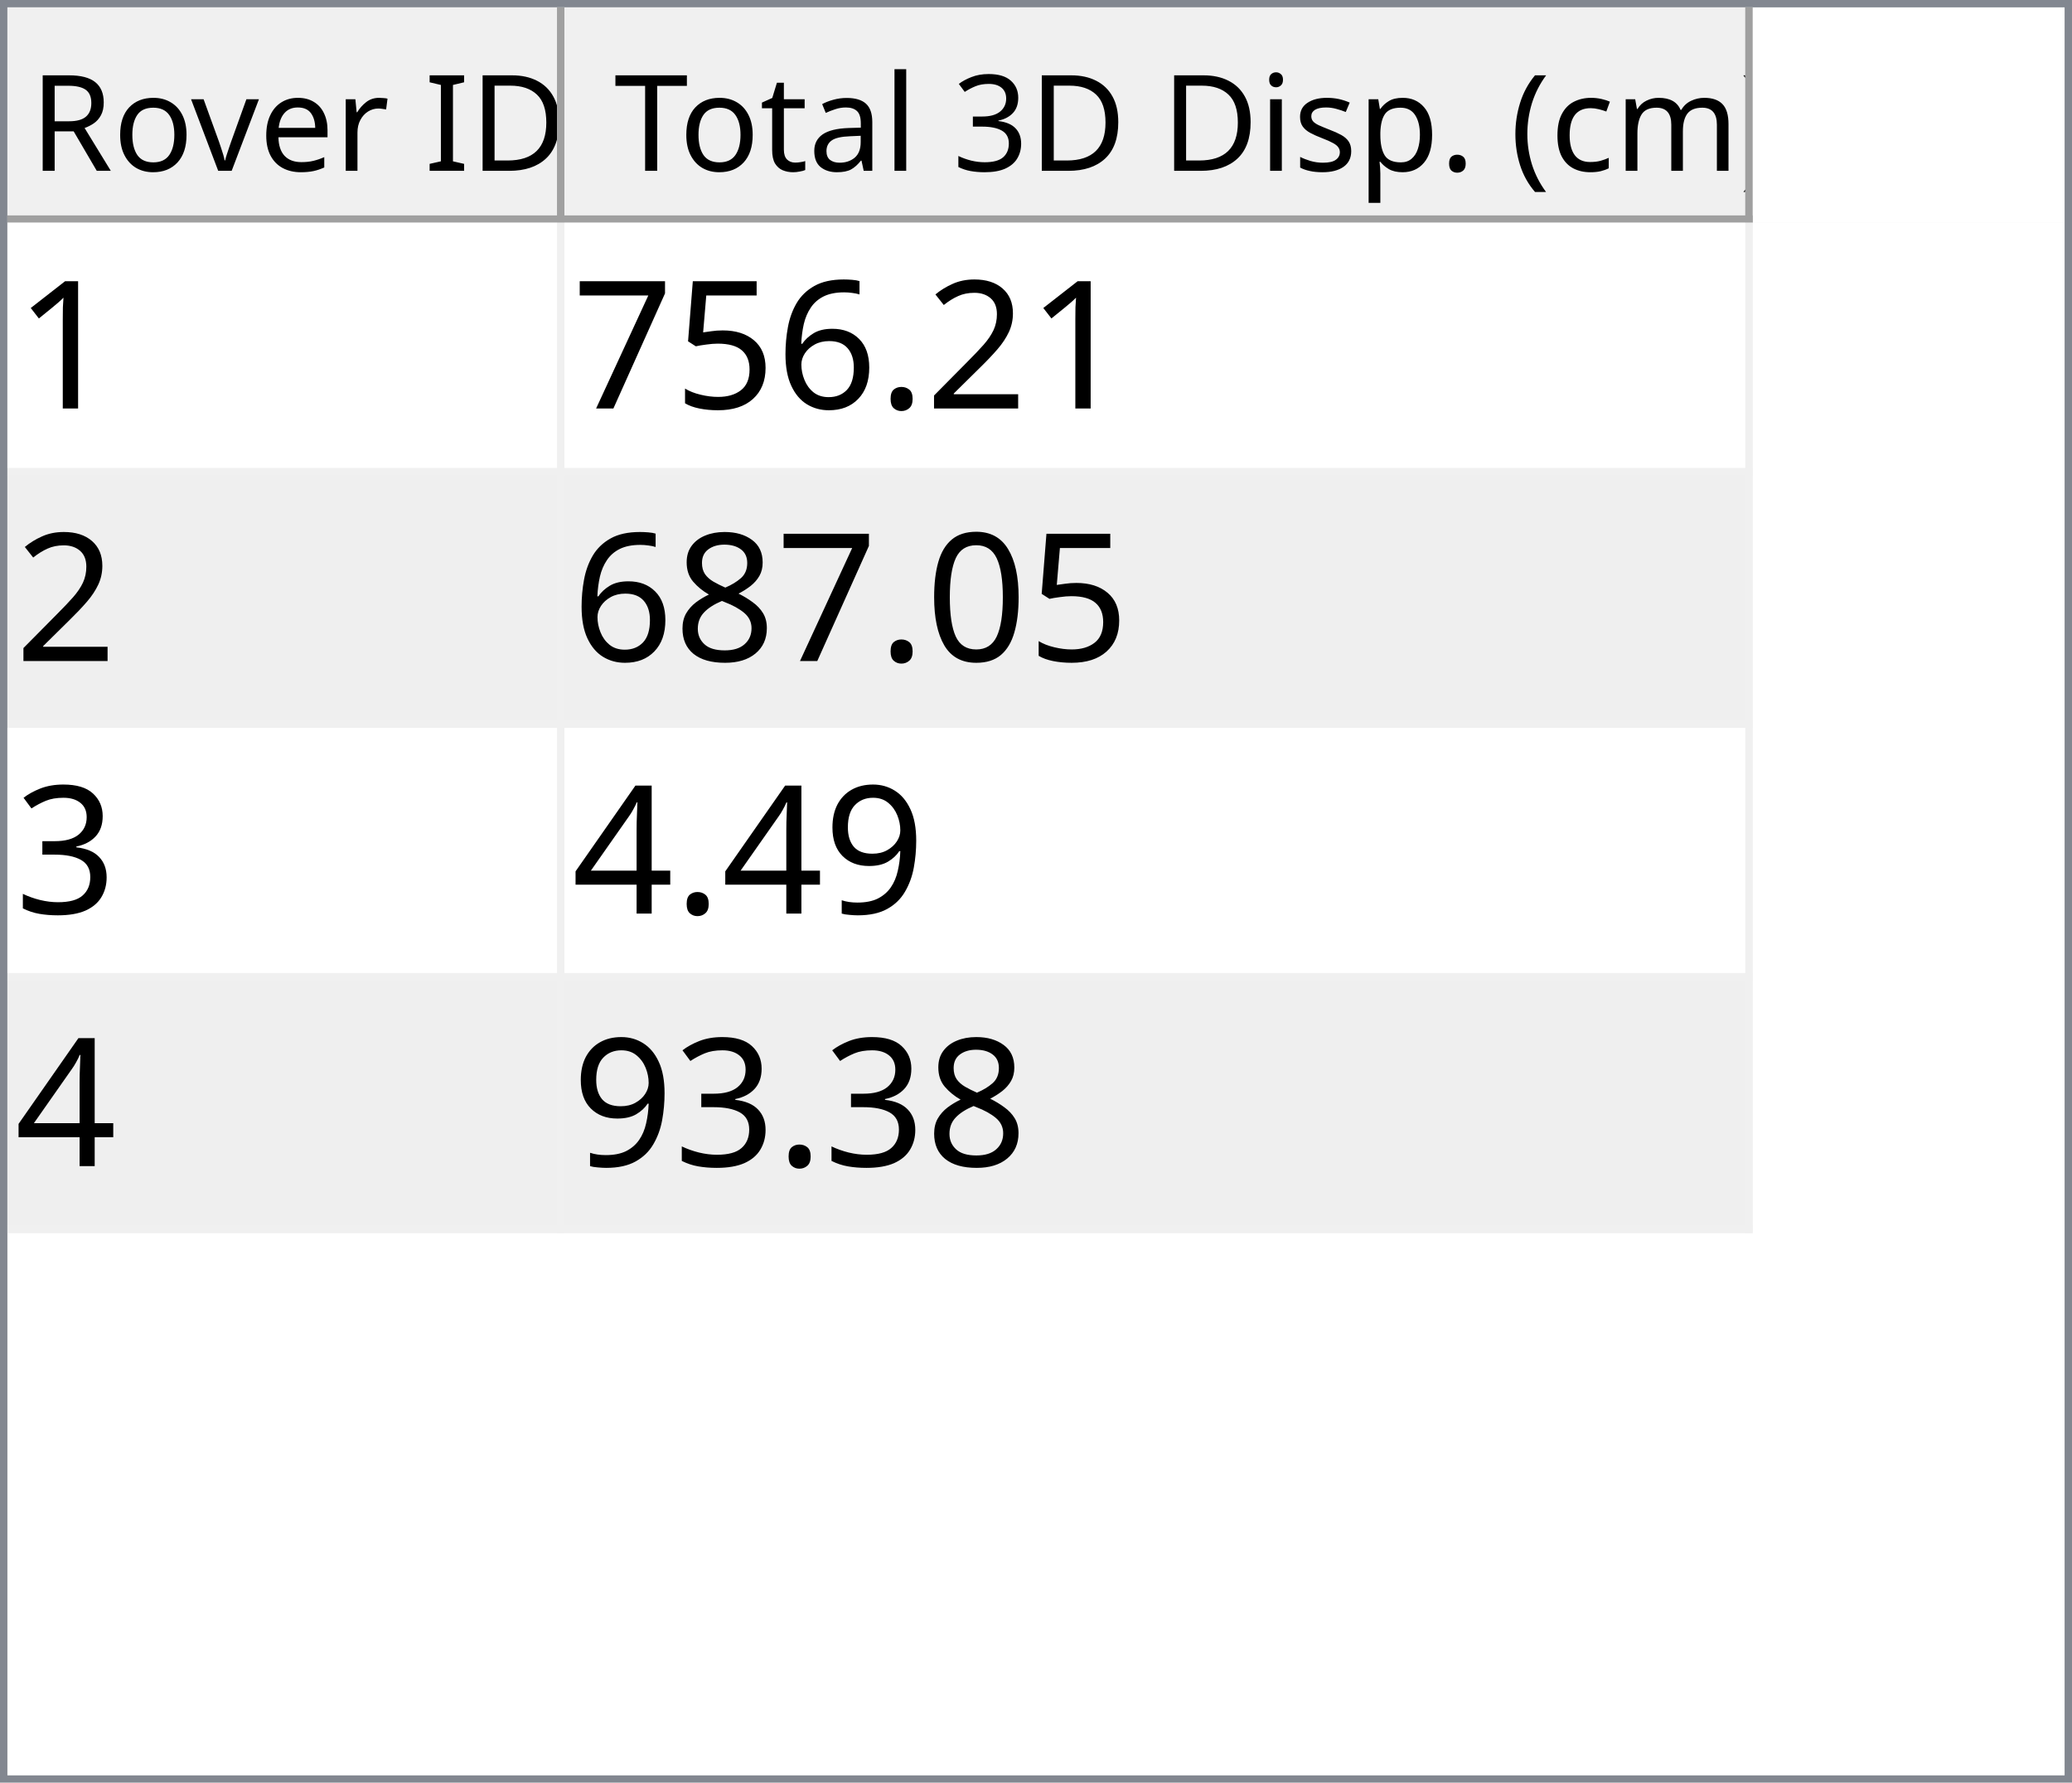
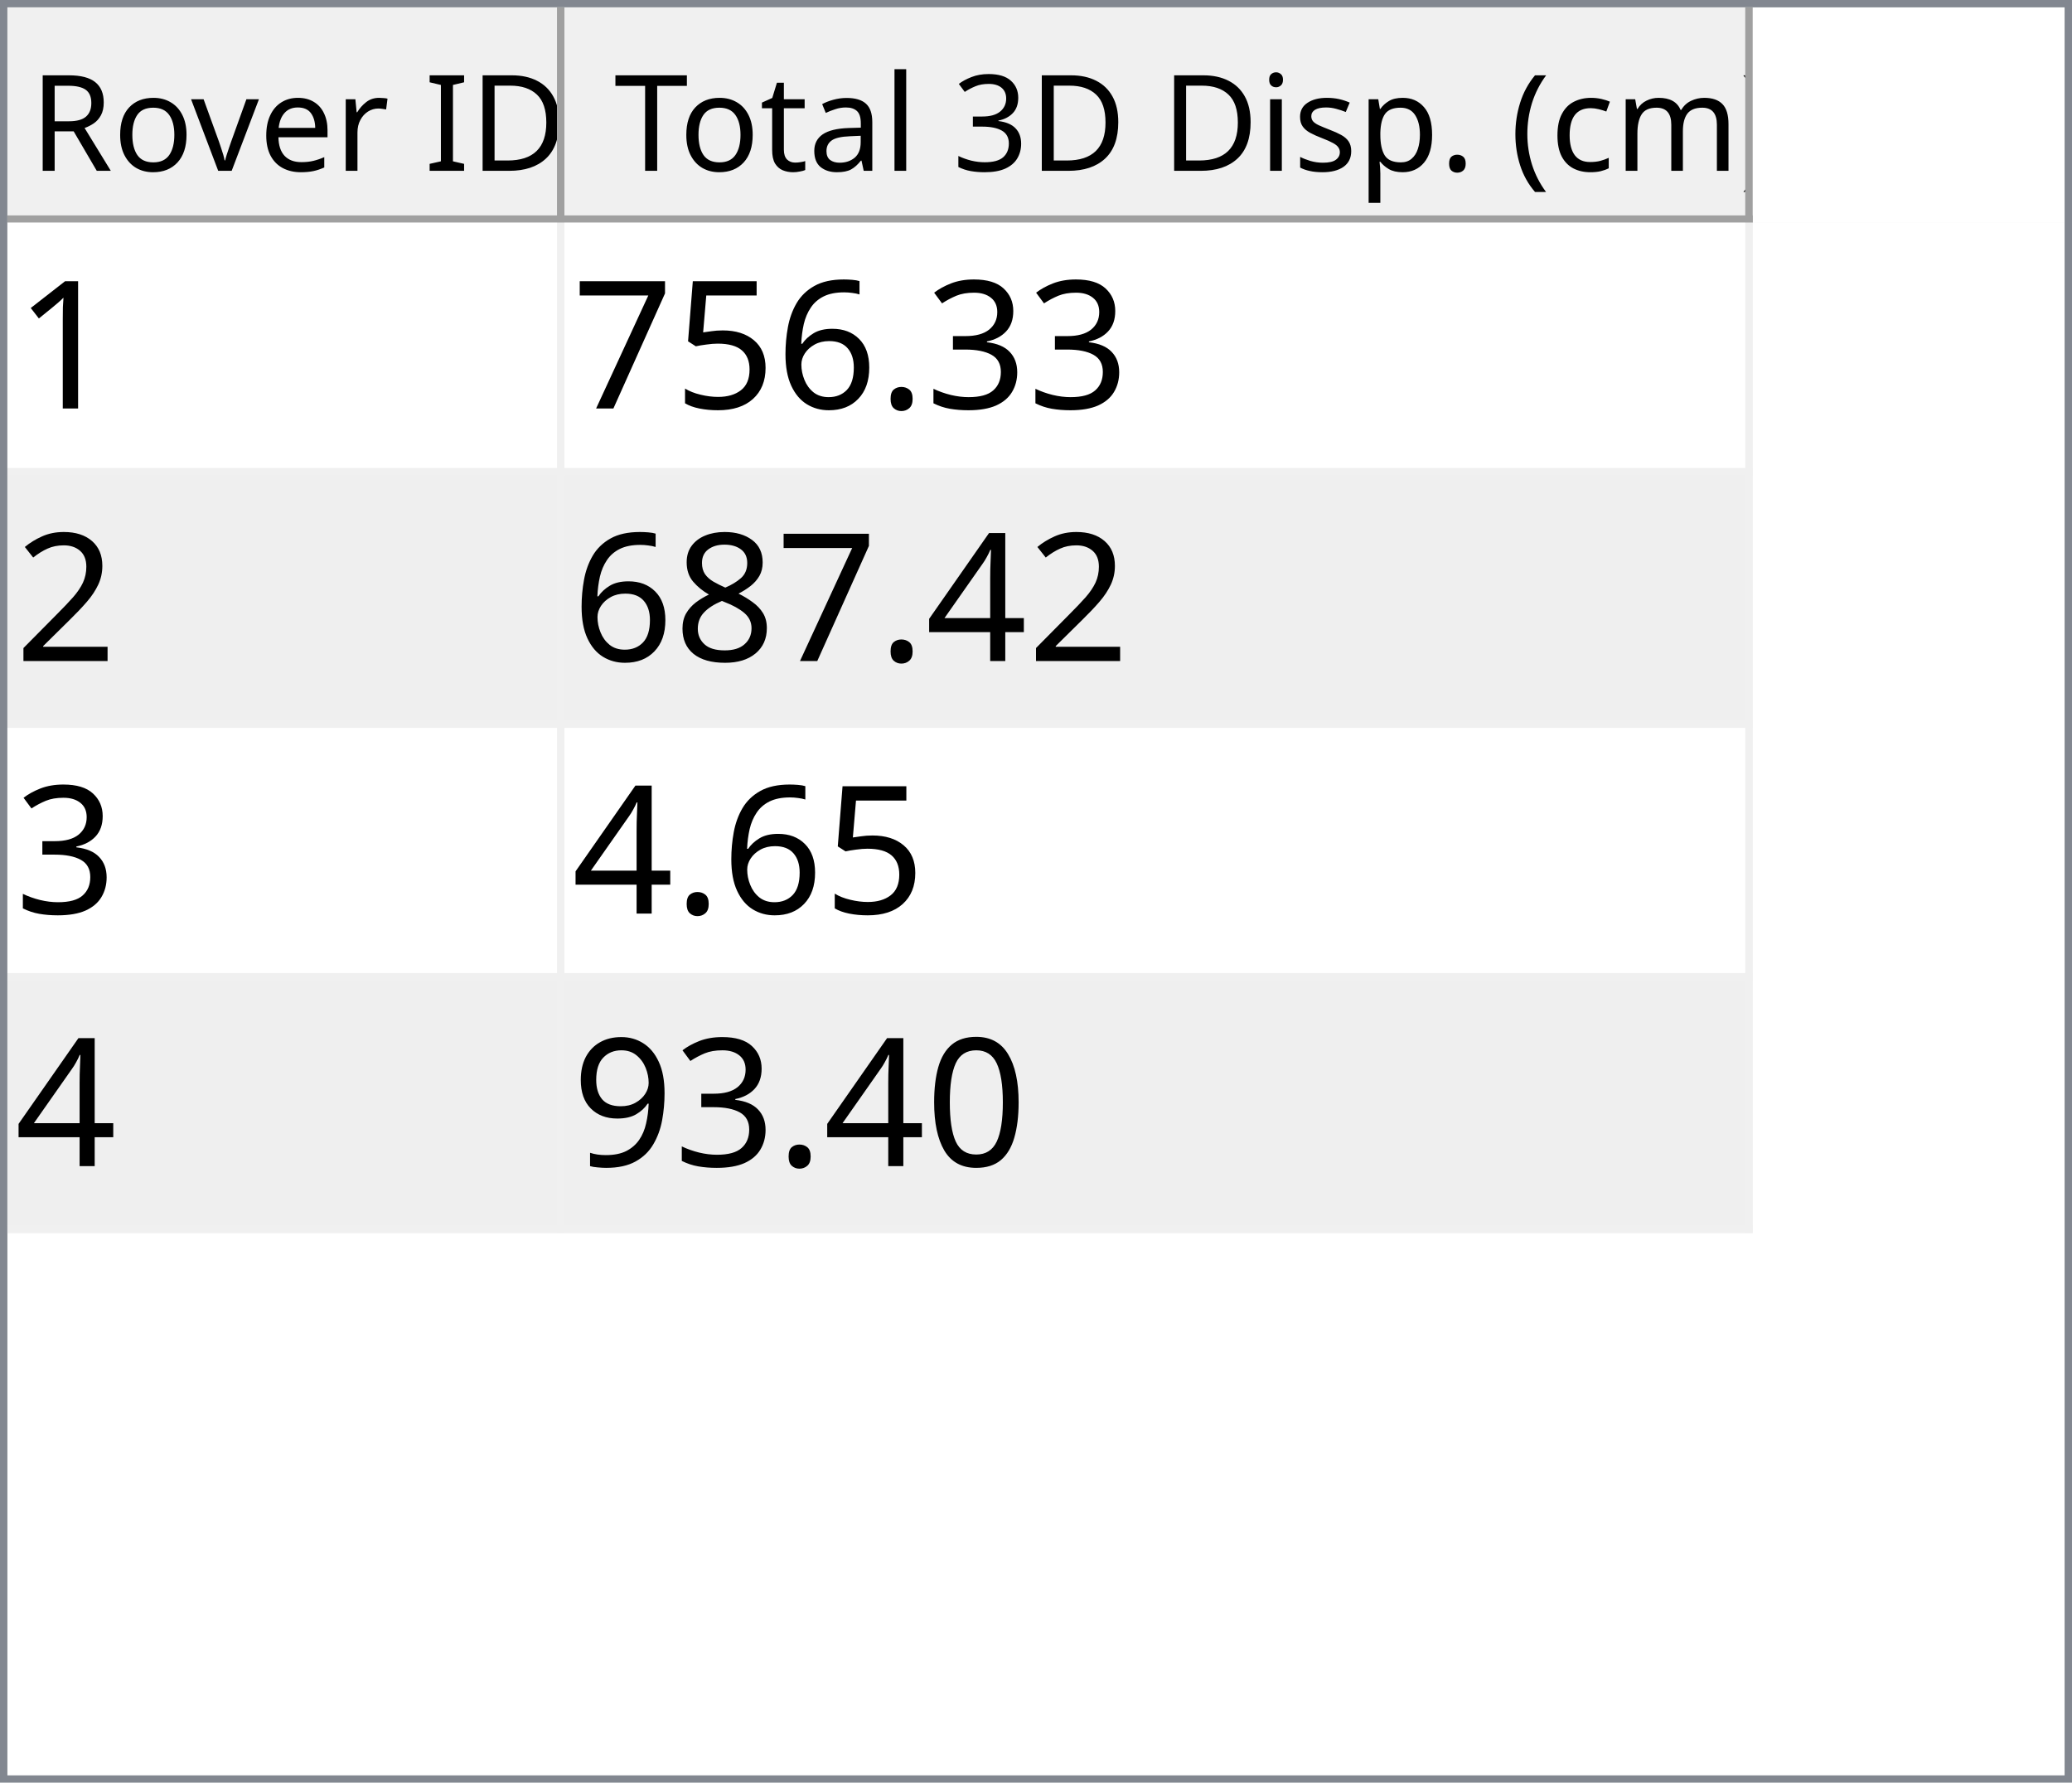
<svg xmlns="http://www.w3.org/2000/svg" style="fill-opacity:1; color-rendering:auto; color-interpolation:auto; text-rendering:auto; stroke:black; stroke-linecap:square; stroke-miterlimit:10; shape-rendering:auto; stroke-opacity:1; fill:black; stroke-dasharray:none; font-weight:normal; stroke-width:1; font-family:'Dialog'; font-style:normal; stroke-linejoin:miter; font-size:12px; stroke-dashoffset:0; image-rendering:auto;" width="279" height="240">
  <defs id="genericDefs" />
  <g>
    <defs id="defs1">
      <clipPath clipPathUnits="userSpaceOnUse" id="clipPath1">
        <path d="M0 0 L279 0 L279 240 L0 240 L0 0 Z" />
      </clipPath>
      <clipPath clipPathUnits="userSpaceOnUse" id="clipPath2">
        <path d="M0 0 L0 240 L279 240 L279 0 Z" />
      </clipPath>
      <clipPath clipPathUnits="userSpaceOnUse" id="clipPath3">
        <path d="M0 0 L0 29 L277 29 L277 0 Z" />
      </clipPath>
      <clipPath clipPathUnits="userSpaceOnUse" id="clipPath4">
        <path d="M0 0 L0 29 L75 29 L75 0 Z" />
      </clipPath>
      <clipPath clipPathUnits="userSpaceOnUse" id="clipPath5">
        <path d="M1 1 L1 28 L74 28 L74 1 Z" />
      </clipPath>
      <clipPath clipPathUnits="userSpaceOnUse" id="clipPath6">
        <path d="M0 0 L0 27 L73 27 L73 0 Z" />
      </clipPath>
      <clipPath clipPathUnits="userSpaceOnUse" id="clipPath7">
        <path d="M-0.5 -0.5 L-0.5 28.5 L74.5 28.5 L74.5 -0.5 Z" />
      </clipPath>
      <clipPath clipPathUnits="userSpaceOnUse" id="clipPath8">
        <path d="M0 0 L0 29 L160 29 L160 0 Z" />
      </clipPath>
      <clipPath clipPathUnits="userSpaceOnUse" id="clipPath9">
        <path d="M1 1 L1 28 L159 28 L159 1 Z" />
      </clipPath>
      <clipPath clipPathUnits="userSpaceOnUse" id="clipPath10">
        <path d="M0 0 L0 27 L158 27 L158 0 Z" />
      </clipPath>
      <clipPath clipPathUnits="userSpaceOnUse" id="clipPath11">
        <path d="M-0.5 -0.5 L-0.5 28.5 L159.5 28.5 L159.5 -0.5 Z" />
      </clipPath>
      <clipPath clipPathUnits="userSpaceOnUse" id="clipPath12">
        <path d="M0 0 L0 209 L277 209 L277 0 Z" />
      </clipPath>
      <clipPath clipPathUnits="userSpaceOnUse" id="clipPath13">
        <path d="M0 0 L0 136 L235 136 L235 0 Z" />
      </clipPath>
      <clipPath clipPathUnits="userSpaceOnUse" id="clipPath14">
        <path d="M-0.5 -0.5 L-0.5 135.5 L234.5 135.5 L234.5 -0.5 Z" />
      </clipPath>
      <clipPath clipPathUnits="userSpaceOnUse" id="clipPath15">
        <path d="M0 0 L0 33 L74 33 L74 0 Z" />
      </clipPath>
      <clipPath clipPathUnits="userSpaceOnUse" id="clipPath16">
        <path d="M0 0 L0 33 L159 33 L159 0 Z" />
      </clipPath>
      <font horiz-adv-x="64.551" id="font1">
        <font-face ascent="107.91" descent="25.098" units-per-em="100" style="font-style:normal; font-family:Segoe UI; font-weight:normal;" />
        <missing-glyph horiz-adv-x="64.551" d="M8.109 0 L8.109 68.266 L56.453 68.266 L56.453 0 L8.109 0 ZM15.328 7.234 L49.219 7.234 L49.219 61.031 L15.328 61.031 L15.328 7.234 Z" />
        <glyph unicode="D" horiz-adv-x="70.117" d="M9.188 0 L9.188 70.016 L28.516 70.016 Q65.531 70.016 65.531 35.891 Q65.531 19.672 55.25 9.836 Q44.969 0 27.734 0 L9.188 0 ZM17.391 62.594 L17.391 7.422 L27.828 7.422 Q41.609 7.422 49.273 14.797 Q56.938 22.172 56.938 35.688 Q56.938 62.594 28.328 62.594 L17.391 62.594 Z" />
        <glyph unicode="I" horiz-adv-x="26.611" d="M17.391 0 L9.188 0 L9.188 70.016 L17.391 70.016 L17.391 0 Z" />
        <glyph unicode=" " horiz-adv-x="27.393" d="" />
        <glyph unicode="r" horiz-adv-x="34.766" d="M34.188 41.891 Q32.078 43.5 28.125 43.5 Q23 43.5 19.555 38.672 Q16.109 33.844 16.109 25.484 L16.109 0 L8.109 0 L8.109 50 L16.109 50 L16.109 39.703 L16.312 39.703 Q18.016 44.969 21.531 47.922 Q25.047 50.875 29.391 50.875 Q32.516 50.875 34.188 50.203 L34.188 41.891 Z" />
        <glyph unicode="e" horiz-adv-x="52.295" d="M48.297 23 L12.984 23 Q13.188 14.656 17.484 10.109 Q21.781 5.562 29.297 5.562 Q37.75 5.562 44.828 11.141 L44.828 3.609 Q38.234 -1.172 27.391 -1.172 Q16.797 -1.172 10.742 5.641 Q4.688 12.453 4.688 24.812 Q4.688 36.469 11.305 43.82 Q17.922 51.172 27.734 51.172 Q37.547 51.172 42.922 44.828 Q48.297 38.484 48.297 27.203 L48.297 23 ZM40.094 29.781 Q40.047 36.719 36.75 40.578 Q33.453 44.438 27.594 44.438 Q21.922 44.438 17.969 40.383 Q14.016 36.328 13.094 29.781 L40.094 29.781 Z" />
        <glyph unicode="v" horiz-adv-x="47.9" d="M47.406 50 L27.484 0 L19.625 0 L0.688 50 L9.469 50 L22.172 13.672 Q23.578 9.672 23.922 6.688 L24.125 6.688 Q24.609 10.453 25.688 13.484 L38.969 50 L47.406 50 Z" />
        <glyph unicode="o" horiz-adv-x="58.594" d="M29 -1.172 Q17.922 -1.172 11.305 5.836 Q4.688 12.844 4.688 24.422 Q4.688 37.016 11.57 44.094 Q18.453 51.172 30.172 51.172 Q41.359 51.172 47.633 44.289 Q53.906 37.406 53.906 25.203 Q53.906 13.234 47.141 6.031 Q40.375 -1.172 29 -1.172 ZM29.594 44.438 Q21.875 44.438 17.383 39.188 Q12.891 33.938 12.891 24.703 Q12.891 15.828 17.43 10.695 Q21.969 5.562 29.594 5.562 Q37.359 5.562 41.531 10.594 Q45.703 15.625 45.703 24.906 Q45.703 34.281 41.531 39.359 Q37.359 44.438 29.594 44.438 Z" />
        <glyph unicode="R" horiz-adv-x="59.814" d="M59.375 0 L49.609 0 L37.891 19.625 Q36.281 22.359 34.766 24.289 Q33.25 26.219 31.664 27.438 Q30.078 28.656 28.25 29.219 Q26.422 29.781 24.125 29.781 L17.391 29.781 L17.391 0 L9.188 0 L9.188 70.016 L30.078 70.016 Q34.672 70.016 38.555 68.867 Q42.438 67.719 45.289 65.375 Q48.141 63.031 49.758 59.547 Q51.375 56.062 51.375 51.375 Q51.375 47.703 50.273 44.656 Q49.172 41.609 47.148 39.211 Q45.125 36.812 42.266 35.133 Q39.406 33.453 35.844 32.516 L35.844 32.328 Q37.594 31.547 38.891 30.547 Q40.188 29.547 41.359 28.18 Q42.531 26.812 43.68 25.078 Q44.828 23.344 46.234 21.047 L59.375 0 ZM17.391 62.594 L17.391 37.203 L28.516 37.203 Q31.594 37.203 34.203 38.133 Q36.812 39.062 38.719 40.797 Q40.625 42.531 41.703 45.047 Q42.781 47.562 42.781 50.688 Q42.781 56.297 39.141 59.445 Q35.5 62.594 28.609 62.594 L17.391 62.594 Z" />
        <glyph unicode=")" horiz-adv-x="30.176" d="M8.297 -15.922 L1.172 -15.922 Q16.406 2.344 16.406 26.812 Q16.406 51.469 1.078 70.016 L8.297 70.016 Q23.531 52.156 23.531 26.703 Q23.531 1.375 8.297 -15.922 Z" />
        <glyph unicode="m" horiz-adv-x="86.133" d="M79.109 0 L71.094 0 L71.094 28.719 Q71.094 37.016 68.531 40.727 Q65.969 44.438 59.906 44.438 Q54.781 44.438 51.195 39.75 Q47.609 35.062 47.609 28.516 L47.609 0 L39.594 0 L39.594 29.688 Q39.594 44.438 28.219 44.438 Q22.953 44.438 19.531 40.016 Q16.109 35.594 16.109 28.516 L16.109 0 L8.109 0 L8.109 50 L16.109 50 L16.109 42.094 L16.312 42.094 Q21.625 51.172 31.844 51.172 Q36.969 51.172 40.773 48.312 Q44.578 45.453 46 40.828 Q51.562 51.172 62.594 51.172 Q79.109 51.172 79.109 30.812 L79.109 0 Z" />
        <glyph unicode="c" horiz-adv-x="46.191" d="M42.188 2.297 Q36.422 -1.172 28.516 -1.172 Q17.828 -1.172 11.258 5.789 Q4.688 12.75 4.688 23.828 Q4.688 36.188 11.766 43.68 Q18.844 51.172 30.672 51.172 Q37.25 51.172 42.281 48.734 L42.281 40.531 Q36.719 44.438 30.375 44.438 Q22.703 44.438 17.797 38.945 Q12.891 33.453 12.891 24.516 Q12.891 15.719 17.508 10.641 Q22.125 5.562 29.891 5.562 Q36.422 5.562 42.188 9.906 L42.188 2.297 Z" />
        <glyph unicode="(" horiz-adv-x="30.176" d="M29.109 -15.922 L21.969 -15.922 Q6.844 1.375 6.844 26.703 Q6.844 52.156 21.969 70.016 L29.203 70.016 Q13.875 51.469 13.875 26.812 Q13.875 2.344 29.109 -15.922 Z" />
        <glyph unicode="." horiz-adv-x="21.68" d="M10.891 -1.078 Q8.641 -1.078 7.055 0.539 Q5.469 2.156 5.469 4.391 Q5.469 6.641 7.055 8.273 Q8.641 9.906 10.891 9.906 Q13.188 9.906 14.797 8.273 Q16.406 6.641 16.406 4.391 Q16.406 2.156 14.797 0.539 Q13.188 -1.078 10.891 -1.078 Z" />
        <glyph unicode="p" horiz-adv-x="58.789" d="M16.312 7.234 L16.109 7.234 L16.109 -23 L8.109 -23 L8.109 50 L16.109 50 L16.109 41.219 L16.312 41.219 Q22.219 51.172 33.594 51.172 Q43.266 51.172 48.688 44.461 Q54.109 37.75 54.109 26.469 Q54.109 13.922 48 6.375 Q41.891 -1.172 31.297 -1.172 Q21.578 -1.172 16.312 7.234 ZM16.109 27.391 L16.109 20.406 Q16.109 14.203 20.141 9.883 Q24.172 5.562 30.375 5.562 Q37.641 5.562 41.773 11.133 Q45.906 16.703 45.906 26.609 Q45.906 34.969 42.047 39.703 Q38.188 44.438 31.594 44.438 Q24.609 44.438 20.359 39.578 Q16.109 34.719 16.109 27.391 Z" />
        <glyph unicode="s" horiz-adv-x="42.432" d="M5.078 1.812 L5.078 10.406 Q11.625 5.562 19.484 5.562 Q30.031 5.562 30.031 12.594 Q30.031 14.594 29.125 15.992 Q28.219 17.391 26.68 18.461 Q25.141 19.531 23.07 20.383 Q21 21.234 18.609 22.172 Q15.281 23.484 12.766 24.828 Q10.25 26.172 8.57 27.859 Q6.891 29.547 6.031 31.695 Q5.172 33.844 5.172 36.719 Q5.172 40.234 6.789 42.945 Q8.406 45.656 11.086 47.484 Q13.766 49.312 17.211 50.242 Q20.656 51.172 24.312 51.172 Q30.812 51.172 35.938 48.922 L35.938 40.828 Q30.422 44.438 23.25 44.438 Q21 44.438 19.195 43.922 Q17.391 43.406 16.094 42.477 Q14.797 41.547 14.086 40.258 Q13.375 38.969 13.375 37.406 Q13.375 35.453 14.086 34.133 Q14.797 32.812 16.164 31.789 Q17.531 30.766 19.484 29.938 Q21.438 29.109 23.922 28.125 Q27.25 26.859 29.883 25.516 Q32.516 24.172 34.375 22.484 Q36.234 20.797 37.234 18.602 Q38.234 16.406 38.234 13.375 Q38.234 9.672 36.602 6.938 Q34.969 4.203 32.234 2.398 Q29.5 0.594 25.93 -0.289 Q22.359 -1.172 18.453 -1.172 Q10.75 -1.172 5.078 1.812 Z" />
        <glyph unicode="i" horiz-adv-x="24.219" d="M12.203 62.703 Q10.062 62.703 8.547 64.164 Q7.031 65.625 7.031 67.875 Q7.031 70.125 8.547 71.609 Q10.062 73.094 12.203 73.094 Q14.406 73.094 15.945 71.609 Q17.484 70.125 17.484 67.875 Q17.484 65.719 15.945 64.211 Q14.406 62.703 12.203 62.703 ZM16.109 0 L8.109 0 L8.109 50 L16.109 50 L16.109 0 Z" />
        <glyph unicode="3" horiz-adv-x="53.906" d="M46.531 19.828 Q46.531 15.094 44.75 11.211 Q42.969 7.328 39.719 4.57 Q36.469 1.812 31.93 0.297 Q27.391 -1.219 21.922 -1.219 Q11.922 -1.219 6 2.594 L6 11.188 Q13.094 5.609 22.219 5.609 Q25.875 5.609 28.828 6.539 Q31.781 7.469 33.906 9.227 Q36.031 10.984 37.18 13.477 Q38.328 15.969 38.328 19.094 Q38.328 32.812 18.797 32.812 L12.984 32.812 L12.984 39.594 L18.5 39.594 Q35.797 39.594 35.797 52.484 Q35.797 64.406 22.609 64.406 Q15.188 64.406 8.688 59.422 L8.688 67.188 Q15.375 71.188 24.609 71.188 Q29 71.188 32.57 69.969 Q36.141 68.75 38.68 66.555 Q41.219 64.359 42.609 61.281 Q44 58.203 44 54.5 Q44 40.672 30.031 36.719 L30.031 36.531 Q33.594 36.141 36.625 34.797 Q39.656 33.453 41.852 31.305 Q44.047 29.156 45.289 26.25 Q46.531 23.344 46.531 19.828 Z" />
        <glyph unicode="l" horiz-adv-x="24.219" d="M16.109 0 L8.109 0 L8.109 74.031 L16.109 74.031 L16.109 0 Z" />
        <glyph unicode="a" horiz-adv-x="50.879" d="M43.891 0 L35.891 0 L35.891 7.812 L35.688 7.812 Q30.469 -1.172 20.312 -1.172 Q12.844 -1.172 8.617 2.781 Q4.391 6.734 4.391 13.281 Q4.391 27.297 20.906 29.594 L35.891 31.688 Q35.891 44.438 25.594 44.438 Q16.547 44.438 9.281 38.281 L9.281 46.484 Q16.656 51.172 26.266 51.172 Q43.891 51.172 43.891 32.516 L43.891 0 ZM35.891 25.297 L23.828 23.641 Q18.266 22.859 15.43 20.875 Q12.594 18.891 12.594 13.875 Q12.594 10.203 15.211 7.883 Q17.828 5.562 22.172 5.562 Q28.125 5.562 32.008 9.742 Q35.891 13.922 35.891 20.312 L35.891 25.297 Z" />
        <glyph unicode="t" horiz-adv-x="33.887" d="M31.297 0.484 Q28.469 -1.078 23.828 -1.078 Q10.688 -1.078 10.688 13.578 L10.688 43.172 L2.094 43.172 L2.094 50 L10.688 50 L10.688 62.203 L18.703 64.797 L18.703 50 L31.297 50 L31.297 43.172 L18.703 43.172 L18.703 14.984 Q18.703 9.969 20.414 7.82 Q22.125 5.672 26.078 5.672 Q29.109 5.672 31.297 7.328 L31.297 0.484 Z" />
        <glyph unicode="T" horiz-adv-x="52.393" d="M50.594 62.594 L30.375 62.594 L30.375 0 L22.172 0 L22.172 62.594 L2 62.594 L2 70.016 L50.594 70.016 L50.594 62.594 Z" />
      </font>
      <font horiz-adv-x="75.0" id="font2">
        <font-face ascent="100.537" descent="21.973" units-per-em="100" style="font-style:normal; font-family:sans-serif; font-weight:normal;" />
        <missing-glyph horiz-adv-x="75.0" d="M12.5 0 L12.5 62.5 L62.5 62.5 L62.5 0 L12.5 0 ZM14.062 1.562 L60.938 1.562 L60.938 60.938 L14.062 60.938 L14.062 1.562 Z" />
        <glyph unicode="1" horiz-adv-x="55.615" d="M37.25 0 L28.469 0 L28.469 56 Q25.297 52.984 20.141 49.953 Q14.984 46.922 10.891 45.406 L10.891 53.906 Q18.266 57.375 23.781 62.305 Q29.297 67.234 31.594 71.875 L37.25 71.875 L37.25 0 Z" />
-         <glyph unicode="2" horiz-adv-x="55.615" d="M50.344 8.453 L50.344 0 L3.031 0 Q2.938 3.172 4.047 6.109 Q5.859 10.938 9.836 15.625 Q13.812 20.312 21.344 26.469 Q33.016 36.031 37.117 41.625 Q41.219 47.219 41.219 52.203 Q41.219 57.422 37.477 61.008 Q33.734 64.594 27.734 64.594 Q21.391 64.594 17.578 60.789 Q13.766 56.984 13.719 50.25 L4.688 51.172 Q5.609 61.281 11.664 66.578 Q17.719 71.875 27.938 71.875 Q38.234 71.875 44.242 66.164 Q50.25 60.453 50.25 52 Q50.25 47.703 48.492 43.555 Q46.734 39.406 42.656 34.812 Q38.578 30.219 29.109 22.219 Q21.188 15.578 18.945 13.211 Q16.703 10.844 15.234 8.453 L50.344 8.453 Z" />
+         <glyph unicode="3" horiz-adv-x="55.615" d="M4.203 18.891 L12.984 20.062 Q14.5 12.594 18.141 9.297 Q21.781 6 27 6 Q33.203 6 37.477 10.297 Q41.75 14.594 41.75 20.953 Q41.75 27 37.797 30.93 Q33.844 34.859 27.734 34.859 Q25.25 34.859 21.531 33.891 L22.516 41.609 Q23.391 41.5 23.922 41.5 Q29.547 41.5 34.039 44.43 Q38.531 47.359 38.531 53.469 Q38.531 58.297 35.258 61.477 Q31.984 64.656 26.812 64.656 Q21.688 64.656 18.266 61.43 Q14.844 58.203 13.875 51.766 L5.078 53.328 Q6.688 62.156 12.398 67.016 Q18.109 71.875 26.609 71.875 Q32.469 71.875 37.398 69.359 Q42.328 66.844 44.945 62.5 Q47.562 58.156 47.562 53.266 Q47.562 48.641 45.07 44.828 Q42.578 41.016 37.703 38.766 Q44.047 37.312 47.562 32.695 Q51.078 28.078 51.078 21.141 Q51.078 11.766 44.242 5.25 Q37.406 -1.266 26.953 -1.266 Q17.531 -1.266 11.305 4.352 Q5.078 9.969 4.203 18.891 Z" />
        <glyph unicode="." horiz-adv-x="27.783" d="M9.078 0 L9.078 10.016 L19.094 10.016 L19.094 0 L9.078 0 Z" />
        <glyph unicode="6" horiz-adv-x="55.615" d="M49.75 54.047 L41.016 53.375 Q39.844 58.547 37.703 60.891 Q34.125 64.656 28.906 64.656 Q24.703 64.656 21.531 62.312 Q17.391 59.281 14.992 53.469 Q12.594 47.656 12.5 36.922 Q15.672 41.75 20.266 44.094 Q24.859 46.438 29.891 46.438 Q38.672 46.438 44.852 39.969 Q51.031 33.5 51.031 23.25 Q51.031 16.5 48.125 10.719 Q45.219 4.938 40.141 1.859 Q35.062 -1.219 28.609 -1.219 Q17.625 -1.219 10.695 6.859 Q3.766 14.938 3.766 33.5 Q3.766 54.25 11.422 63.672 Q18.109 71.875 29.438 71.875 Q37.891 71.875 43.289 67.141 Q48.688 62.406 49.75 54.047 ZM13.875 23.188 Q13.875 18.656 15.797 14.508 Q17.719 10.359 21.188 8.18 Q24.656 6 28.469 6 Q34.031 6 38.039 10.492 Q42.047 14.984 42.047 22.703 Q42.047 30.125 38.086 34.398 Q34.125 38.672 28.125 38.672 Q22.172 38.672 18.023 34.398 Q13.875 30.125 13.875 23.188 Z" />
        <glyph unicode="5" horiz-adv-x="55.615" d="M4.156 18.75 L13.375 19.531 Q14.406 12.797 18.141 9.398 Q21.875 6 27.156 6 Q33.5 6 37.891 10.789 Q42.281 15.578 42.281 23.484 Q42.281 31 38.062 35.352 Q33.844 39.703 27 39.703 Q22.75 39.703 19.336 37.773 Q15.922 35.844 13.969 32.766 L5.719 33.844 L12.641 70.609 L48.25 70.609 L48.25 62.203 L19.672 62.203 L15.828 42.969 Q22.266 47.469 29.344 47.469 Q38.719 47.469 45.164 40.969 Q51.609 34.469 51.609 24.266 Q51.609 14.547 45.953 7.469 Q39.062 -1.219 27.156 -1.219 Q17.391 -1.219 11.211 4.25 Q5.031 9.719 4.156 18.75 Z" />
        <glyph unicode="7" horiz-adv-x="55.615" d="M4.734 62.203 L4.734 70.656 L51.078 70.656 L51.078 63.812 Q44.234 56.547 37.523 44.484 Q30.812 32.422 27.156 19.672 Q24.516 10.688 23.781 0 L14.75 0 Q14.891 8.453 18.062 20.414 Q21.234 32.375 27.172 43.484 Q33.109 54.594 39.797 62.203 L4.734 62.203 Z" />
+         <glyph unicode="2" horiz-adv-x="55.615" d="M50.344 8.453 L50.344 0 L3.031 0 Q2.938 3.172 4.047 6.109 Q5.859 10.938 9.836 15.625 Q13.812 20.312 21.344 26.469 Q33.016 36.031 37.117 41.625 Q41.219 47.219 41.219 52.203 Q41.219 57.422 37.477 61.008 Q33.734 64.594 27.734 64.594 Q21.391 64.594 17.578 60.789 Q13.766 56.984 13.719 50.25 L4.688 51.172 Q5.609 61.281 11.664 66.578 Q17.719 71.875 27.938 71.875 Q38.234 71.875 44.242 66.164 Q50.25 60.453 50.25 52 Q50.25 47.703 48.492 43.555 Q46.734 39.406 42.656 34.812 Q38.578 30.219 29.109 22.219 Q21.188 15.578 18.945 13.211 Q16.703 10.844 15.234 8.453 L50.344 8.453 Z" />
+         <glyph unicode="4" horiz-adv-x="55.615" d="M32.328 0 L32.328 17.141 L1.266 17.141 L1.266 25.203 L33.938 71.578 L41.109 71.578 L41.109 25.203 L50.781 25.203 L50.781 17.141 L41.109 17.141 L41.109 0 L32.328 0 ZM32.328 25.203 L32.328 57.469 L9.906 25.203 L32.328 25.203 Z" />
+         <glyph unicode="8" horiz-adv-x="55.615" d="M17.672 38.812 Q12.203 40.828 9.57 44.539 Q6.938 48.25 6.938 53.422 Q6.938 61.234 12.555 66.555 Q18.172 71.875 27.484 71.875 Q36.859 71.875 42.578 66.43 Q48.297 60.984 48.297 53.172 Q48.297 48.188 45.68 44.508 Q43.062 40.828 37.75 38.812 Q44.344 36.672 47.781 31.883 Q51.219 27.094 51.219 20.453 Q51.219 11.281 44.727 5.031 Q38.234 -1.219 27.641 -1.219 Q17.047 -1.219 10.547 5.055 Q4.047 11.328 4.047 20.703 Q4.047 27.688 7.594 32.398 Q11.141 37.109 17.672 38.812 ZM15.922 53.719 Q15.922 48.641 19.195 45.414 Q22.469 42.188 27.688 42.188 Q32.766 42.188 36.016 45.383 Q39.266 48.578 39.266 53.219 Q39.266 58.062 35.914 61.359 Q32.562 64.656 27.594 64.656 Q22.562 64.656 19.242 61.43 Q15.922 58.203 15.922 53.719 ZM13.094 20.656 Q13.094 16.891 14.875 13.375 Q16.656 9.859 20.172 7.93 Q23.688 6 27.734 6 Q34.031 6 38.133 10.055 Q42.234 14.109 42.234 20.359 Q42.234 26.703 38.016 30.859 Q33.797 35.016 27.438 35.016 Q21.234 35.016 17.164 30.914 Q13.094 26.812 13.094 20.656 Z" />
        <glyph unicode="0" horiz-adv-x="55.615" d="M4.156 35.297 Q4.156 48 6.766 55.742 Q9.375 63.484 14.523 67.68 Q19.672 71.875 27.484 71.875 Q33.25 71.875 37.594 69.555 Q41.938 67.234 44.773 62.867 Q47.609 58.5 49.219 52.227 Q50.828 45.953 50.828 35.297 Q50.828 22.703 48.242 14.969 Q45.656 7.234 40.508 3.008 Q35.359 -1.219 27.484 -1.219 Q17.141 -1.219 11.234 6.203 Q4.156 15.141 4.156 35.297 ZM13.188 35.297 Q13.188 17.672 17.312 11.836 Q21.438 6 27.484 6 Q33.547 6 37.672 11.859 Q41.797 17.719 41.797 35.297 Q41.797 52.984 37.672 58.789 Q33.547 64.594 27.391 64.594 Q21.344 64.594 17.719 59.469 Q13.188 52.938 13.188 35.297 Z" />
-         <glyph unicode="8" horiz-adv-x="55.615" d="M17.672 38.812 Q12.203 40.828 9.57 44.539 Q6.938 48.25 6.938 53.422 Q6.938 61.234 12.555 66.555 Q18.172 71.875 27.484 71.875 Q36.859 71.875 42.578 66.43 Q48.297 60.984 48.297 53.172 Q48.297 48.188 45.68 44.508 Q43.062 40.828 37.75 38.812 Q44.344 36.672 47.781 31.883 Q51.219 27.094 51.219 20.453 Q51.219 11.281 44.727 5.031 Q38.234 -1.219 27.641 -1.219 Q17.047 -1.219 10.547 5.055 Q4.047 11.328 4.047 20.703 Q4.047 27.688 7.594 32.398 Q11.141 37.109 17.672 38.812 ZM15.922 53.719 Q15.922 48.641 19.195 45.414 Q22.469 42.188 27.688 42.188 Q32.766 42.188 36.016 45.383 Q39.266 48.578 39.266 53.219 Q39.266 58.062 35.914 61.359 Q32.562 64.656 27.594 64.656 Q22.562 64.656 19.242 61.43 Q15.922 58.203 15.922 53.719 ZM13.094 20.656 Q13.094 16.891 14.875 13.375 Q16.656 9.859 20.172 7.93 Q23.688 6 27.734 6 Q34.031 6 38.133 10.055 Q42.234 14.109 42.234 20.359 Q42.234 26.703 38.016 30.859 Q33.797 35.016 27.438 35.016 Q21.234 35.016 17.164 30.914 Q13.094 26.812 13.094 20.656 Z" />
-         <glyph unicode="3" horiz-adv-x="55.615" d="M4.203 18.891 L12.984 20.062 Q14.5 12.594 18.141 9.297 Q21.781 6 27 6 Q33.203 6 37.477 10.297 Q41.75 14.594 41.75 20.953 Q41.75 27 37.797 30.93 Q33.844 34.859 27.734 34.859 Q25.25 34.859 21.531 33.891 L22.516 41.609 Q23.391 41.5 23.922 41.5 Q29.547 41.5 34.039 44.43 Q38.531 47.359 38.531 53.469 Q38.531 58.297 35.258 61.477 Q31.984 64.656 26.812 64.656 Q21.688 64.656 18.266 61.43 Q14.844 58.203 13.875 51.766 L5.078 53.328 Q6.688 62.156 12.398 67.016 Q18.109 71.875 26.609 71.875 Q32.469 71.875 37.398 69.359 Q42.328 66.844 44.945 62.5 Q47.562 58.156 47.562 53.266 Q47.562 48.641 45.07 44.828 Q42.578 41.016 37.703 38.766 Q44.047 37.312 47.562 32.695 Q51.078 28.078 51.078 21.141 Q51.078 11.766 44.242 5.25 Q37.406 -1.266 26.953 -1.266 Q17.531 -1.266 11.305 4.352 Q5.078 9.969 4.203 18.891 Z" />
        <glyph unicode="9" horiz-adv-x="55.615" d="M5.469 16.547 L13.922 17.328 Q14.984 11.375 18.016 8.688 Q21.047 6 25.781 6 Q29.828 6 32.883 7.859 Q35.938 9.719 37.891 12.82 Q39.844 15.922 41.164 21.195 Q42.484 26.469 42.484 31.938 Q42.484 32.516 42.438 33.688 Q39.797 29.5 35.234 26.883 Q30.672 24.266 25.344 24.266 Q16.453 24.266 10.305 30.711 Q4.156 37.156 4.156 47.703 Q4.156 58.594 10.578 65.234 Q17 71.875 26.656 71.875 Q33.641 71.875 39.43 68.117 Q45.219 64.359 48.219 57.398 Q51.219 50.438 51.219 37.25 Q51.219 23.531 48.242 15.406 Q45.266 7.281 39.383 3.031 Q33.5 -1.219 25.594 -1.219 Q17.188 -1.219 11.867 3.445 Q6.547 8.109 5.469 16.547 ZM41.453 48.141 Q41.453 55.719 37.43 60.156 Q33.406 64.594 27.734 64.594 Q21.875 64.594 17.531 59.812 Q13.188 55.031 13.188 47.406 Q13.188 40.578 17.312 36.305 Q21.438 32.031 27.484 32.031 Q33.594 32.031 37.523 36.305 Q41.453 40.578 41.453 48.141 Z" />
-         <glyph unicode="4" horiz-adv-x="55.615" d="M32.328 0 L32.328 17.141 L1.266 17.141 L1.266 25.203 L33.938 71.578 L41.109 71.578 L41.109 25.203 L50.781 25.203 L50.781 17.141 L41.109 17.141 L41.109 0 L32.328 0 ZM32.328 25.203 L32.328 57.469 L9.906 25.203 L32.328 25.203 Z" />
      </font>
    </defs>
    <g style="fill:white; stroke:white;">
      <rect x="0" y="0" width="279" style="clip-path:url(#clipPath1); stroke:none;" height="240" />
    </g>
    <g style="fill:white; text-rendering:optimizeSpeed; color-rendering:optimizeSpeed; image-rendering:optimizeSpeed; shape-rendering:crispEdges; stroke:white; color-interpolation:sRGB;">
      <rect x="0" width="279" height="240" y="0" style="stroke:none;" />
      <path style="stroke:none;" d="M0 240 L279 240 L279 0 L0 0 Z" />
    </g>
    <g style="fill:rgb(240,240,240); font-size:18px; font-family:'Segoe UI'; stroke:rgb(240,240,240);">
      <rect x="0" y="0" width="279" style="clip-path:url(#clipPath2); stroke:none;" height="240" />
    </g>
    <g style="fill:rgb(130,135,144); font-size:18px; font-family:'Segoe UI'; stroke:rgb(130,135,144);">
      <path d="M0 0 L279 0 L279 240 L0 240 L0 0 ZM1 1 L278 1 L278 239 L1 239 L1 1 Z" style="fill-rule:evenodd; clip-path:url(#clipPath2); stroke:none;" />
    </g>
    <g style="fill:white; font-size:18px; font-family:'Segoe UI'; stroke:white;" transform="translate(1,1)">
      <rect x="0" y="0" width="277" style="clip-path:url(#clipPath3); stroke:none;" height="29" />
    </g>
    <g style="fill:rgb(240,240,240); font-size:18px; font-family:'Segoe UI'; stroke:rgb(240,240,240);" transform="translate(1,1)">
      <rect x="0" y="0" width="75" style="clip-path:url(#clipPath4); stroke:none;" height="29" />
    </g>
    <g style="font-family:'Segoe UI'; font-size:18px;" transform="translate(2,2)">
      <text x="2" xml:space="preserve" y="21" style="clip-path:url(#clipPath6); stroke:none;">Rover ID</text>
    </g>
    <g transform="translate(1.5,1.5)" style="fill:rgb(160,160,160); font-size:18px; font-family:'Segoe UI'; stroke:rgb(160,160,160); stroke-linejoin:bevel;">
      <line x1="74" x2="74" y1="0" style="fill:none; clip-path:url(#clipPath7);" y2="28" />
    </g>
    <g transform="matrix(1,0,0,1,1,1) translate(0.5,0.5)" style="fill:rgb(160,160,160); font-size:18px; font-family:'Segoe UI'; stroke:rgb(160,160,160); stroke-linejoin:bevel;">
      <line x1="0" x2="74" y1="28" style="fill:none; clip-path:url(#clipPath7);" y2="28" />
    </g>
    <g style="fill:rgb(240,240,240); font-size:18px; font-family:'Segoe UI'; stroke:rgb(240,240,240);" transform="translate(76,1)">
      <rect x="0" y="0" width="160" style="clip-path:url(#clipPath8); stroke:none;" height="29" />
    </g>
    <g style="font-family:'Segoe UI'; font-size:18px;" transform="translate(77,2)">
      <text x="1" xml:space="preserve" y="21" style="clip-path:url(#clipPath10); stroke:none;"> Total 3D Disp. (cm)</text>
    </g>
    <g transform="translate(76.5,1.5)" style="fill:rgb(160,160,160); font-size:18px; font-family:'Segoe UI'; stroke:rgb(160,160,160); stroke-linejoin:bevel;">
      <line x1="159" x2="159" y1="0" style="fill:none; clip-path:url(#clipPath11);" y2="28" />
    </g>
    <g transform="matrix(1,0,0,1,76,1) translate(0.5,0.5)" style="fill:rgb(160,160,160); font-size:18px; font-family:'Segoe UI'; stroke:rgb(160,160,160); stroke-linejoin:bevel;">
      <line x1="0" x2="159" y1="28" style="fill:none; clip-path:url(#clipPath11);" y2="28" />
    </g>
    <g style="fill:white; font-size:18px; font-family:'Segoe UI'; stroke:white;" transform="translate(1,30)">
      <rect x="0" y="0" width="277" style="clip-path:url(#clipPath12); stroke:none;" height="209" />
    </g>
    <g style="fill:rgb(240,240,240); font-size:24px; font-family:sans-serif; stroke:rgb(240,240,240);" transform="translate(1,30)">
      <rect x="0" y="0" width="235" style="clip-path:url(#clipPath13); stroke:none;" height="136" />
      <line transform="translate(0.5,0.5)" x1="0" x2="234" y1="33" style="clip-path:url(#clipPath14); fill:none; stroke-linejoin:bevel;" y2="33" />
    </g>
    <g transform="matrix(1,0,0,1,1,30) translate(0.5,0.5)" style="fill:rgb(240,240,240); font-size:24px; font-family:sans-serif; stroke:rgb(240,240,240); stroke-linejoin:bevel;">
      <line x1="0" x2="234" y1="67" style="fill:none; clip-path:url(#clipPath14);" y2="67" />
    </g>
    <g transform="matrix(1,0,0,1,1,30) translate(0.5,0.5)" style="fill:rgb(240,240,240); font-size:24px; font-family:sans-serif; stroke:rgb(240,240,240); stroke-linejoin:bevel;">
      <line x1="0" x2="234" y1="101" style="fill:none; clip-path:url(#clipPath14);" y2="101" />
    </g>
    <g transform="matrix(1,0,0,1,1,30) translate(0.5,0.5)" style="fill:rgb(240,240,240); font-size:24px; font-family:sans-serif; stroke:rgb(240,240,240); stroke-linejoin:bevel;">
      <line x1="0" x2="234" y1="135" style="fill:none; clip-path:url(#clipPath14);" y2="135" />
    </g>
    <g transform="matrix(1,0,0,1,1,30) translate(0.5,0.5)" style="fill:rgb(240,240,240); font-size:24px; font-family:sans-serif; stroke:rgb(240,240,240); stroke-linejoin:bevel;">
      <line x1="74" x2="74" y1="0" style="fill:none; clip-path:url(#clipPath14);" y2="135" />
    </g>
    <g transform="matrix(1,0,0,1,1,30) translate(0.5,0.5)" style="fill:rgb(240,240,240); font-size:24px; font-family:sans-serif; stroke:rgb(240,240,240); stroke-linejoin:bevel;">
      <line x1="234" x2="234" y1="0" style="fill:none; clip-path:url(#clipPath14);" y2="135" />
    </g>
    <g style="fill:white; font-size:24px; font-family:sans-serif; stroke:white;" transform="matrix(1,0,0,1,1,30)">
      <rect x="0" y="0" width="74" style="clip-path:url(#clipPath15); stroke:none;" height="33" />
      <text x="1" y="25" style="fill:black; clip-path:url(#clipPath15); stroke:none;" xml:space="preserve">1</text>
    </g>
    <g style="fill:white; font-size:24px; font-family:sans-serif; stroke:white;" transform="matrix(1,0,0,1,1,30) translate(75,0)">
      <rect x="0" y="0" width="159" style="clip-path:url(#clipPath16); stroke:none;" height="33" />
-       <text x="1" y="25" style="fill:black; clip-path:url(#clipPath16); stroke:none;" xml:space="preserve">756.21</text>
+       <text x="1" y="25" style="fill:black; clip-path:url(#clipPath16); stroke:none;" xml:space="preserve">756.33</text>
    </g>
    <g style="fill:rgb(239,239,239); font-size:24px; font-family:sans-serif; stroke:rgb(239,239,239);" transform="matrix(1,0,0,1,1,30) translate(0,34)">
      <rect x="0" y="0" width="74" style="clip-path:url(#clipPath15); stroke:none;" height="33" />
      <text x="1" y="25" style="fill:black; clip-path:url(#clipPath15); stroke:none;" xml:space="preserve">2</text>
    </g>
    <g style="fill:rgb(239,239,239); font-size:24px; font-family:sans-serif; stroke:rgb(239,239,239);" transform="matrix(1,0,0,1,1,30) translate(75,34)">
      <rect x="0" y="0" width="159" style="clip-path:url(#clipPath16); stroke:none;" height="33" />
-       <text x="1" y="25" style="fill:black; clip-path:url(#clipPath16); stroke:none;" xml:space="preserve">687.05</text>
+       <text x="1" y="25" style="fill:black; clip-path:url(#clipPath16); stroke:none;" xml:space="preserve">687.42</text>
    </g>
    <g style="fill:white; font-size:24px; font-family:sans-serif; stroke:white;" transform="matrix(1,0,0,1,1,30) translate(0,68)">
      <rect x="0" y="0" width="74" style="clip-path:url(#clipPath15); stroke:none;" height="33" />
      <text x="1" y="25" style="fill:black; clip-path:url(#clipPath15); stroke:none;" xml:space="preserve">3</text>
    </g>
    <g style="fill:white; font-size:24px; font-family:sans-serif; stroke:white;" transform="matrix(1,0,0,1,1,30) translate(75,68)">
      <rect x="0" y="0" width="159" style="clip-path:url(#clipPath16); stroke:none;" height="33" />
-       <text x="1" y="25" style="fill:black; clip-path:url(#clipPath16); stroke:none;" xml:space="preserve">4.49</text>
+       <text x="1" y="25" style="fill:black; clip-path:url(#clipPath16); stroke:none;" xml:space="preserve">4.65</text>
    </g>
    <g style="fill:rgb(239,239,239); font-size:24px; font-family:sans-serif; stroke:rgb(239,239,239);" transform="matrix(1,0,0,1,1,30) translate(0,102)">
      <rect x="0" y="0" width="74" style="clip-path:url(#clipPath15); stroke:none;" height="33" />
      <text x="1" y="25" style="fill:black; clip-path:url(#clipPath15); stroke:none;" xml:space="preserve">4</text>
    </g>
    <g style="fill:rgb(239,239,239); font-size:24px; font-family:sans-serif; stroke:rgb(239,239,239);" transform="matrix(1,0,0,1,1,30) translate(75,102)">
      <rect x="0" y="0" width="159" style="clip-path:url(#clipPath16); stroke:none;" height="33" />
-       <text x="1" y="25" style="fill:black; clip-path:url(#clipPath16); stroke:none;" xml:space="preserve">93.38</text>
+       <text x="1" y="25" style="fill:black; clip-path:url(#clipPath16); stroke:none;" xml:space="preserve">93.40</text>
    </g>
  </g>
</svg>
